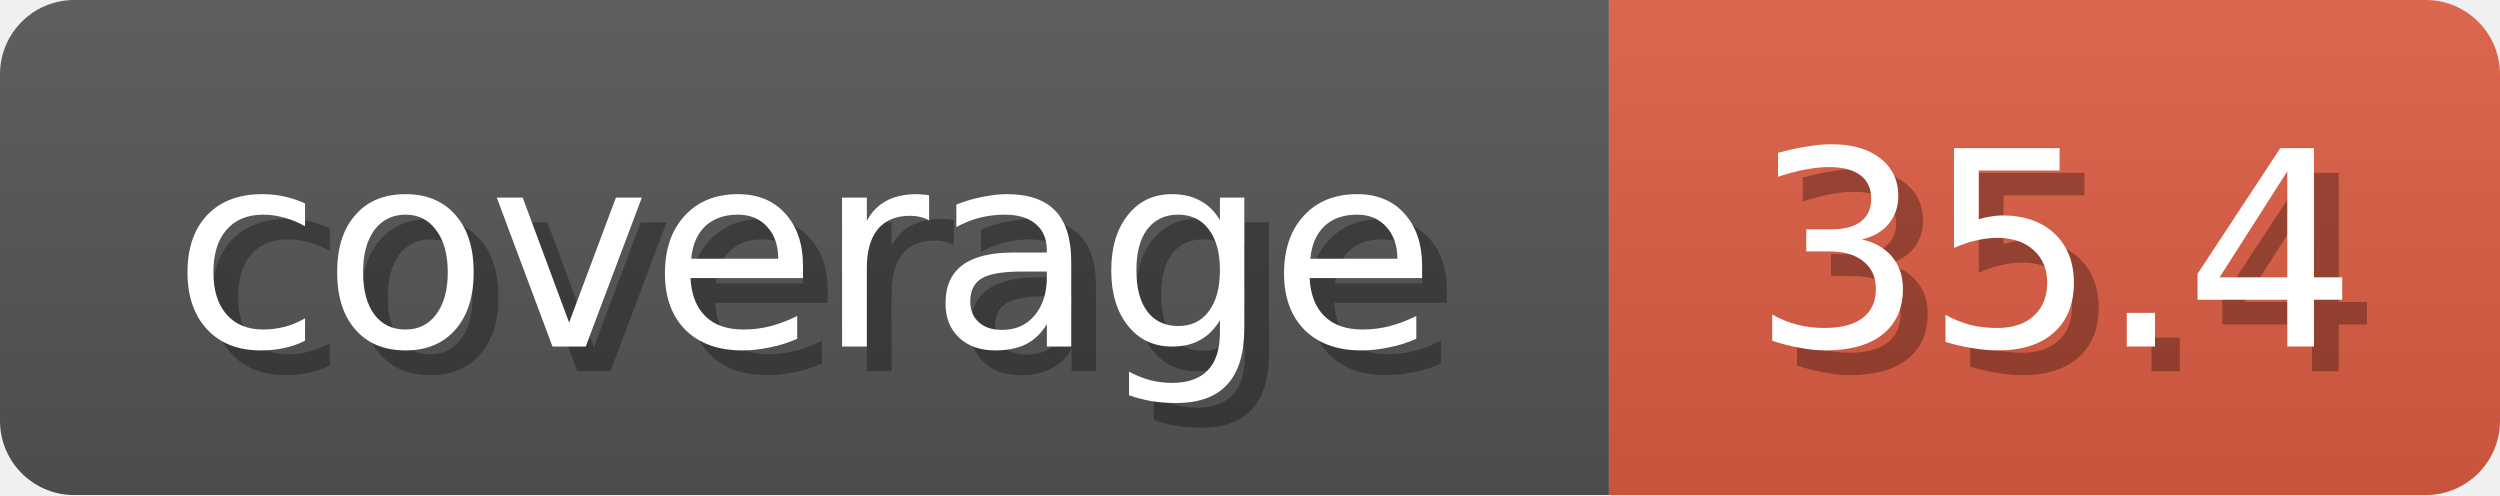
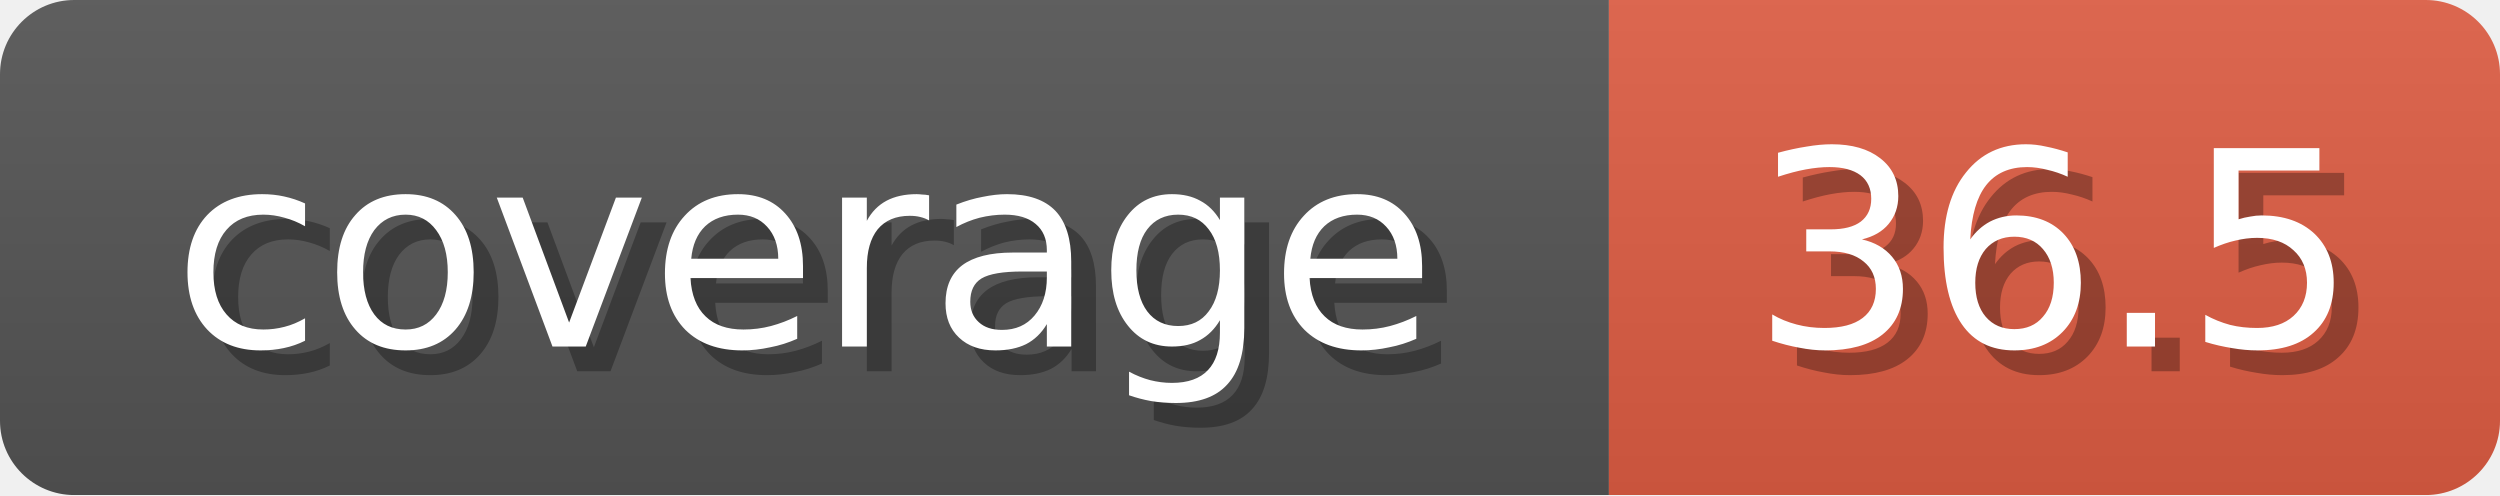
<svg xmlns="http://www.w3.org/2000/svg" width="101" height="20">
  <linearGradient id="b" x2="0" y2="100%">
    <stop offset="0" stop-color="#bbb" stop-opacity=".1" />
    <stop offset="1" stop-opacity=".1" />
  </linearGradient>
  <mask id="anybadge_1">
    <rect width="101" height="20" rx="3" fill="#fff" />
  </mask>
  <g mask="url(#anybadge_1)">
    <path fill="#555" d="M0 0h65v20H0z" />
    <path fill="#E05D44" d="M65 0h36v20H65z" />
    <path fill="url(#b)" d="M0 0h101v20H0z" />
  </g>
  <g fill="#fff" text-anchor="middle" font-family="DejaVu Sans,Verdana,Geneva,sans-serif" font-size="11">
    <text x="33.5" y="15" fill="#010101" fill-opacity=".3">coverage</text>
    <text x="32.5" y="14">coverage</text>
  </g>
  <g fill="#fff" text-anchor="middle" font-family="DejaVu Sans,Verdana,Geneva,sans-serif" font-size="11">
-     <text x="84.0" y="15" fill="#010101" fill-opacity=".3">35.4</text>
-     <text x="83.0" y="14">35.4</text>
+     <text x="84.0" y="15" fill="#010101" fill-opacity=".3">36.5</text>
+     <text x="83.0" y="14">36.5</text>
  </g>
</svg>
